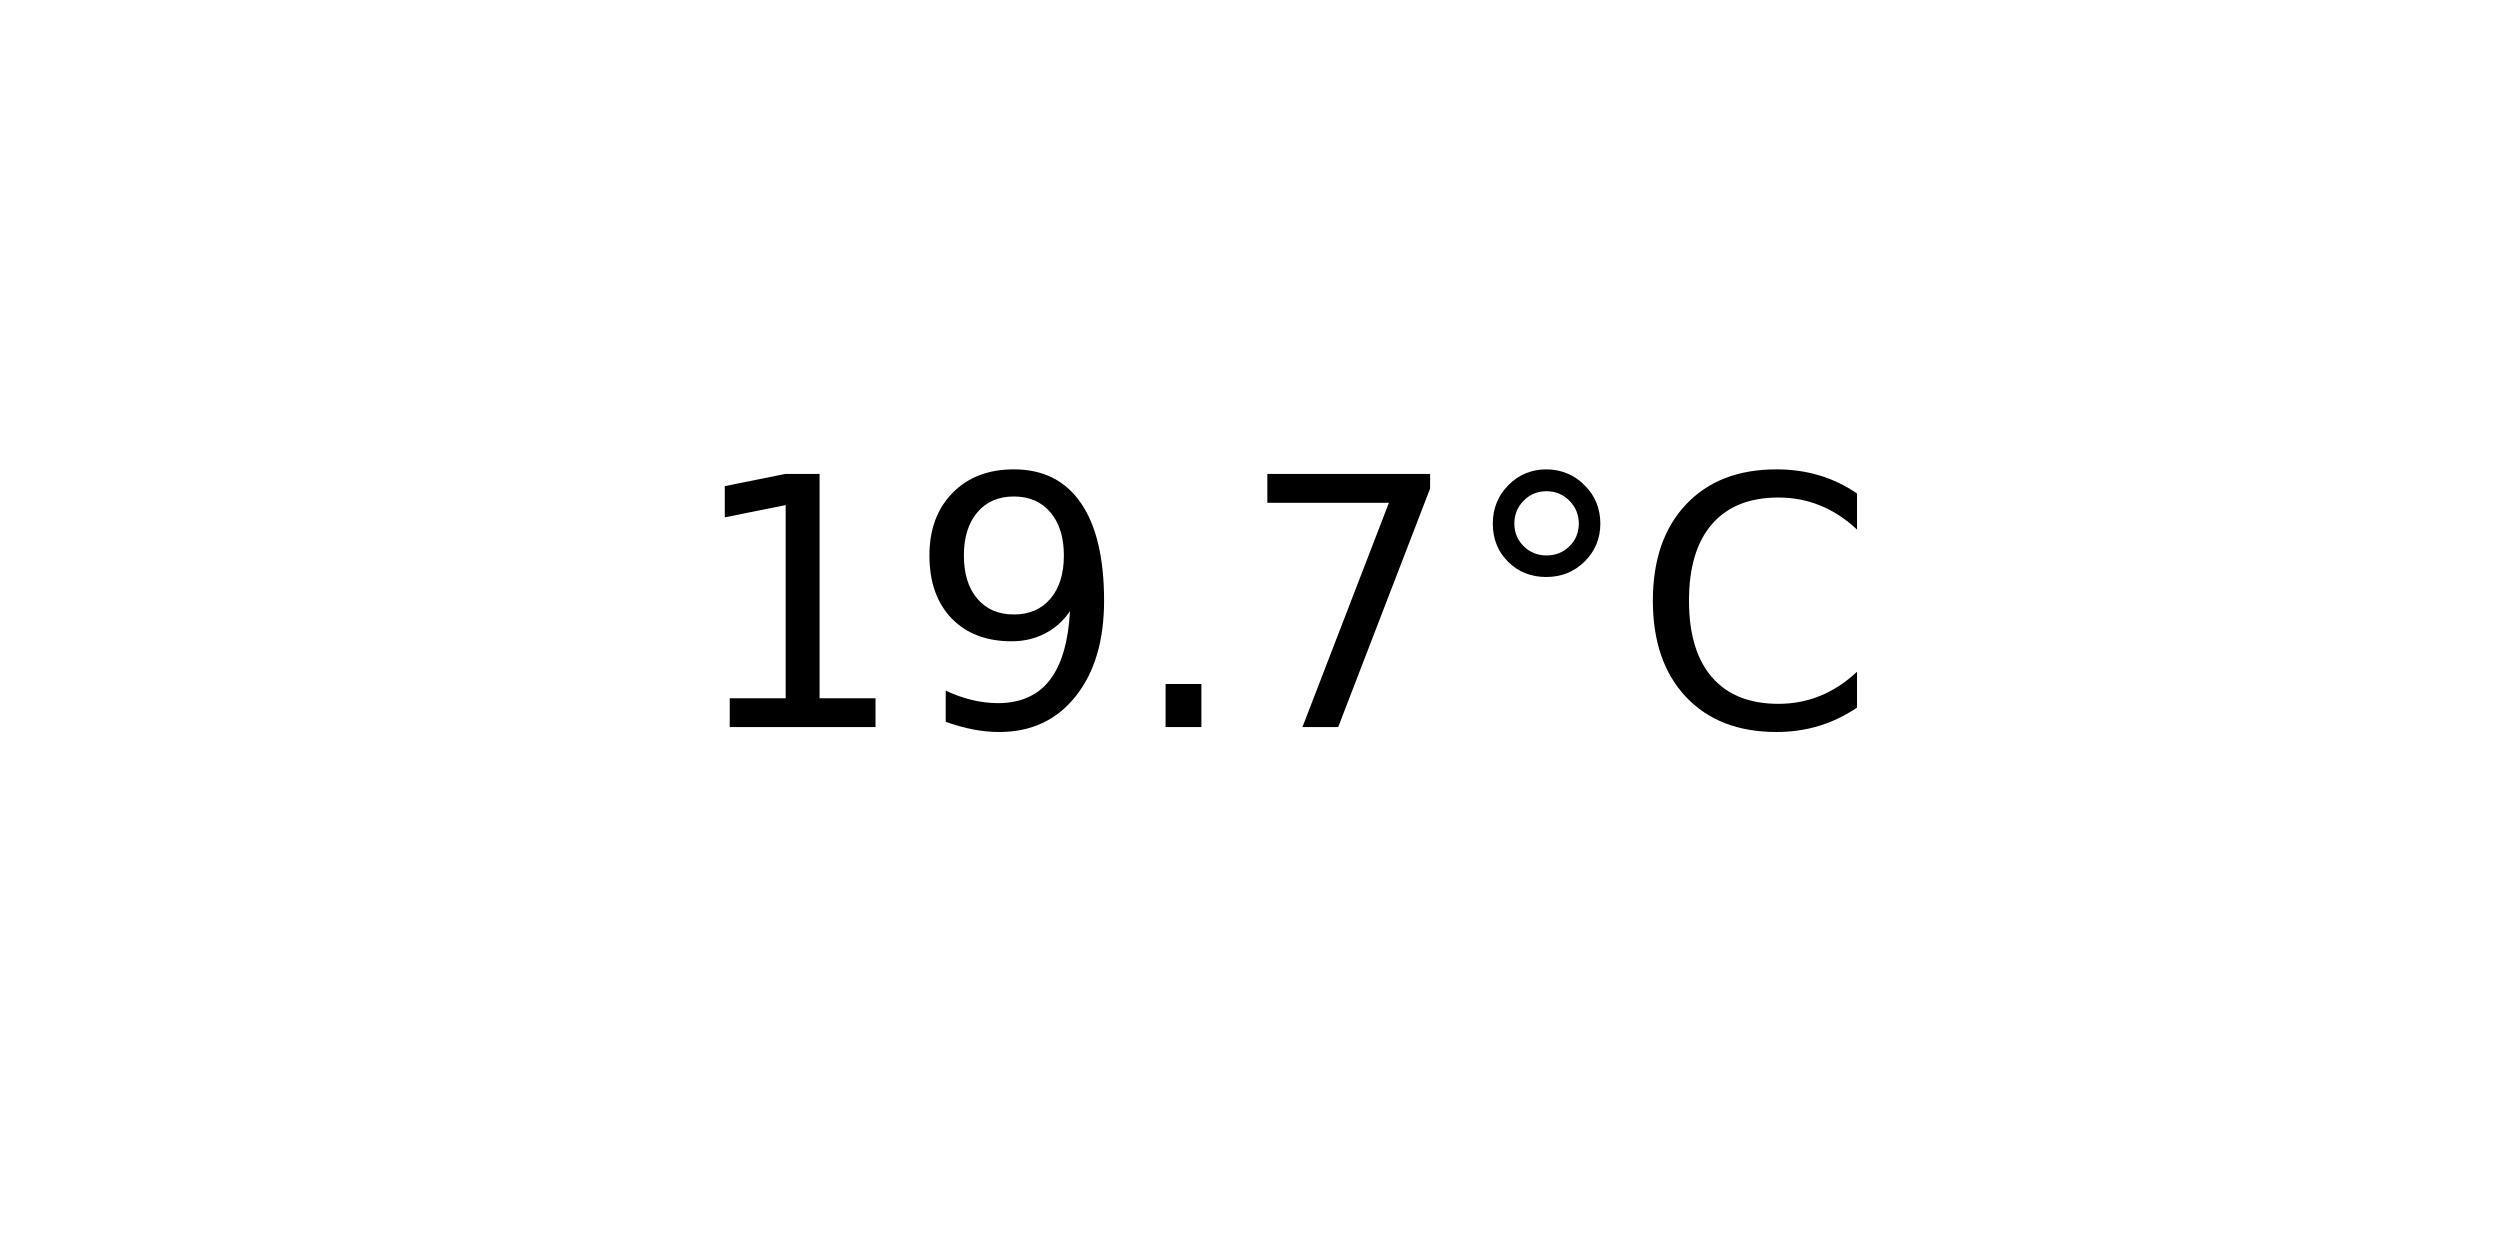
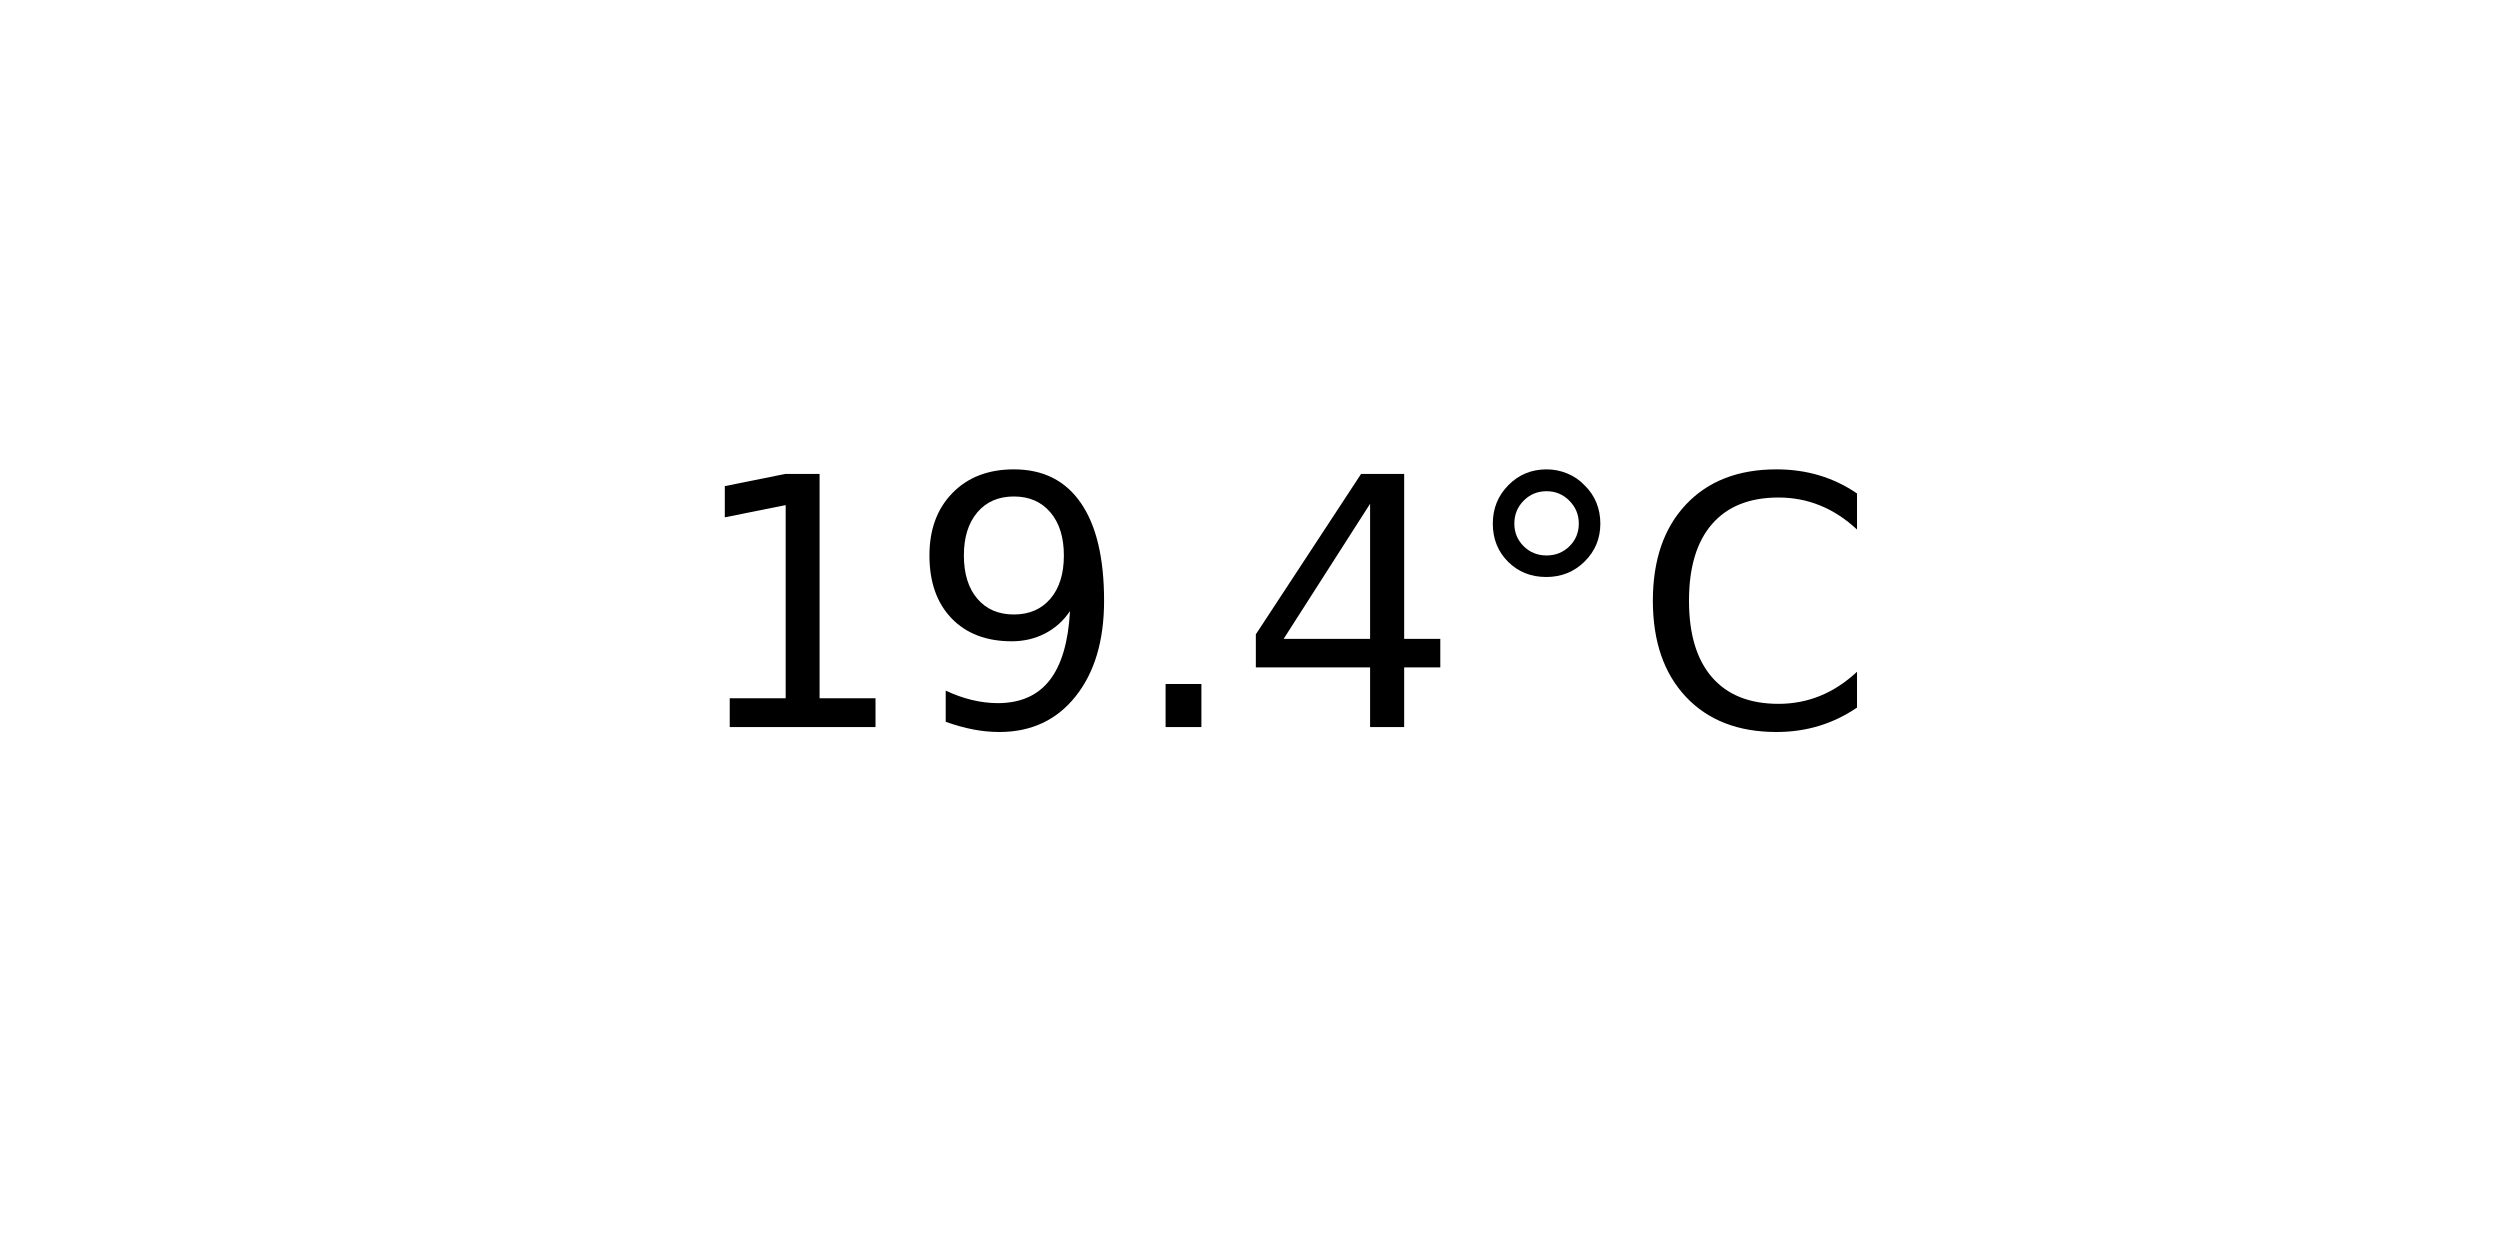
<svg xmlns="http://www.w3.org/2000/svg" xmlns:xlink="http://www.w3.org/1999/xlink" width="72pt" height="36pt" viewBox="0 0 72 36" version="1.1">
  <defs>
    <style type="text/css">*{stroke-linejoin: round; stroke-linecap: butt}</style>
  </defs>
  <g id="figure_1">
    <g id="axes_1">
      <g id="text_1">
        <g transform="translate(19.77578 20.93937) scale(0.1 -0.1)">
          <defs>
            <path id="DejaVuSans-31" d="M 794 531  L 1825 531  L 1825 4091  L 703 3866  L 703 4441  L 1819 4666  L 2450 4666  L 2450 531  L 3481 531  L 3481 0  L 794 0  L 794 531  z " transform="scale(0.015625)" />
            <path id="DejaVuSans-39" d="M 703 97  L 703 672  Q 941 559 1184 500  Q 1428 441 1663 441  Q 2288 441 2617 861  Q 2947 1281 2994 2138  Q 2813 1869 2534 1725  Q 2256 1581 1919 1581  Q 1219 1581 811 2004  Q 403 2428 403 3163  Q 403 3881 828 4315  Q 1253 4750 1959 4750  Q 2769 4750 3195 4129  Q 3622 3509 3622 2328  Q 3622 1225 3098 567  Q 2575 -91 1691 -91  Q 1453 -91 1209 -44  Q 966 3 703 97  z M 1959 2075  Q 2384 2075 2632 2365  Q 2881 2656 2881 3163  Q 2881 3666 2632 3958  Q 2384 4250 1959 4250  Q 1534 4250 1286 3958  Q 1038 3666 1038 3163  Q 1038 2656 1286 2365  Q 1534 2075 1959 2075  z " transform="scale(0.015625)" />
            <path id="DejaVuSans-2e" d="M 684 794  L 1344 794  L 1344 0  L 684 0  L 684 794  z " transform="scale(0.015625)" />
-             <path id="DejaVuSans-37" d="M 525 4666  L 3525 4666  L 3525 4397  L 1831 0  L 1172 0  L 2766 4134  L 525 4134  L 525 4666  z " transform="scale(0.015625)" />
+             <path id="DejaVuSans-34" d="M 2419 4116  L 825 1625  L 2419 1625  L 2419 4116  z M 2253 4666  L 3047 4666  L 3047 1625  L 3713 1625  L 3713 1100  L 3047 1100  L 3047 0  L 2419 0  L 2419 1100  L 313 1100  L 313 1709  L 2253 4666  z " transform="scale(0.015625)" />
            <path id="DejaVuSans-b0" d="M 1600 4347  Q 1350 4347 1178 4173  Q 1006 4000 1006 3750  Q 1006 3503 1178 3333  Q 1350 3163 1600 3163  Q 1850 3163 2022 3333  Q 2194 3503 2194 3750  Q 2194 3997 2020 4172  Q 1847 4347 1600 4347  z M 1600 4750  Q 1800 4750 1984 4673  Q 2169 4597 2303 4453  Q 2447 4313 2519 4134  Q 2591 3956 2591 3750  Q 2591 3338 2302 3052  Q 2013 2766 1594 2766  Q 1172 2766 890 3047  Q 609 3328 609 3750  Q 609 4169 896 4459  Q 1184 4750 1600 4750  z " transform="scale(0.015625)" />
            <path id="DejaVuSans-43" d="M 4122 4306  L 4122 3641  Q 3803 3938 3442 4084  Q 3081 4231 2675 4231  Q 1875 4231 1450 3742  Q 1025 3253 1025 2328  Q 1025 1406 1450 917  Q 1875 428 2675 428  Q 3081 428 3442 575  Q 3803 722 4122 1019  L 4122 359  Q 3791 134 3420 21  Q 3050 -91 2638 -91  Q 1578 -91 968 557  Q 359 1206 359 2328  Q 359 3453 968 4101  Q 1578 4750 2638 4750  Q 3056 4750 3426 4639  Q 3797 4528 4122 4306  z " transform="scale(0.015625)" />
          </defs>
          <use xlink:href="#DejaVuSans-31" />
          <use xlink:href="#DejaVuSans-39" x="63.623" />
          <use xlink:href="#DejaVuSans-2e" x="127.246" />
-           <use xlink:href="#DejaVuSans-37" x="159.033" />
+           <use xlink:href="#DejaVuSans-34" x="159.033" />
          <use xlink:href="#DejaVuSans-b0" x="222.656" />
          <use xlink:href="#DejaVuSans-43" x="272.656" />
        </g>
      </g>
    </g>
  </g>
</svg>
